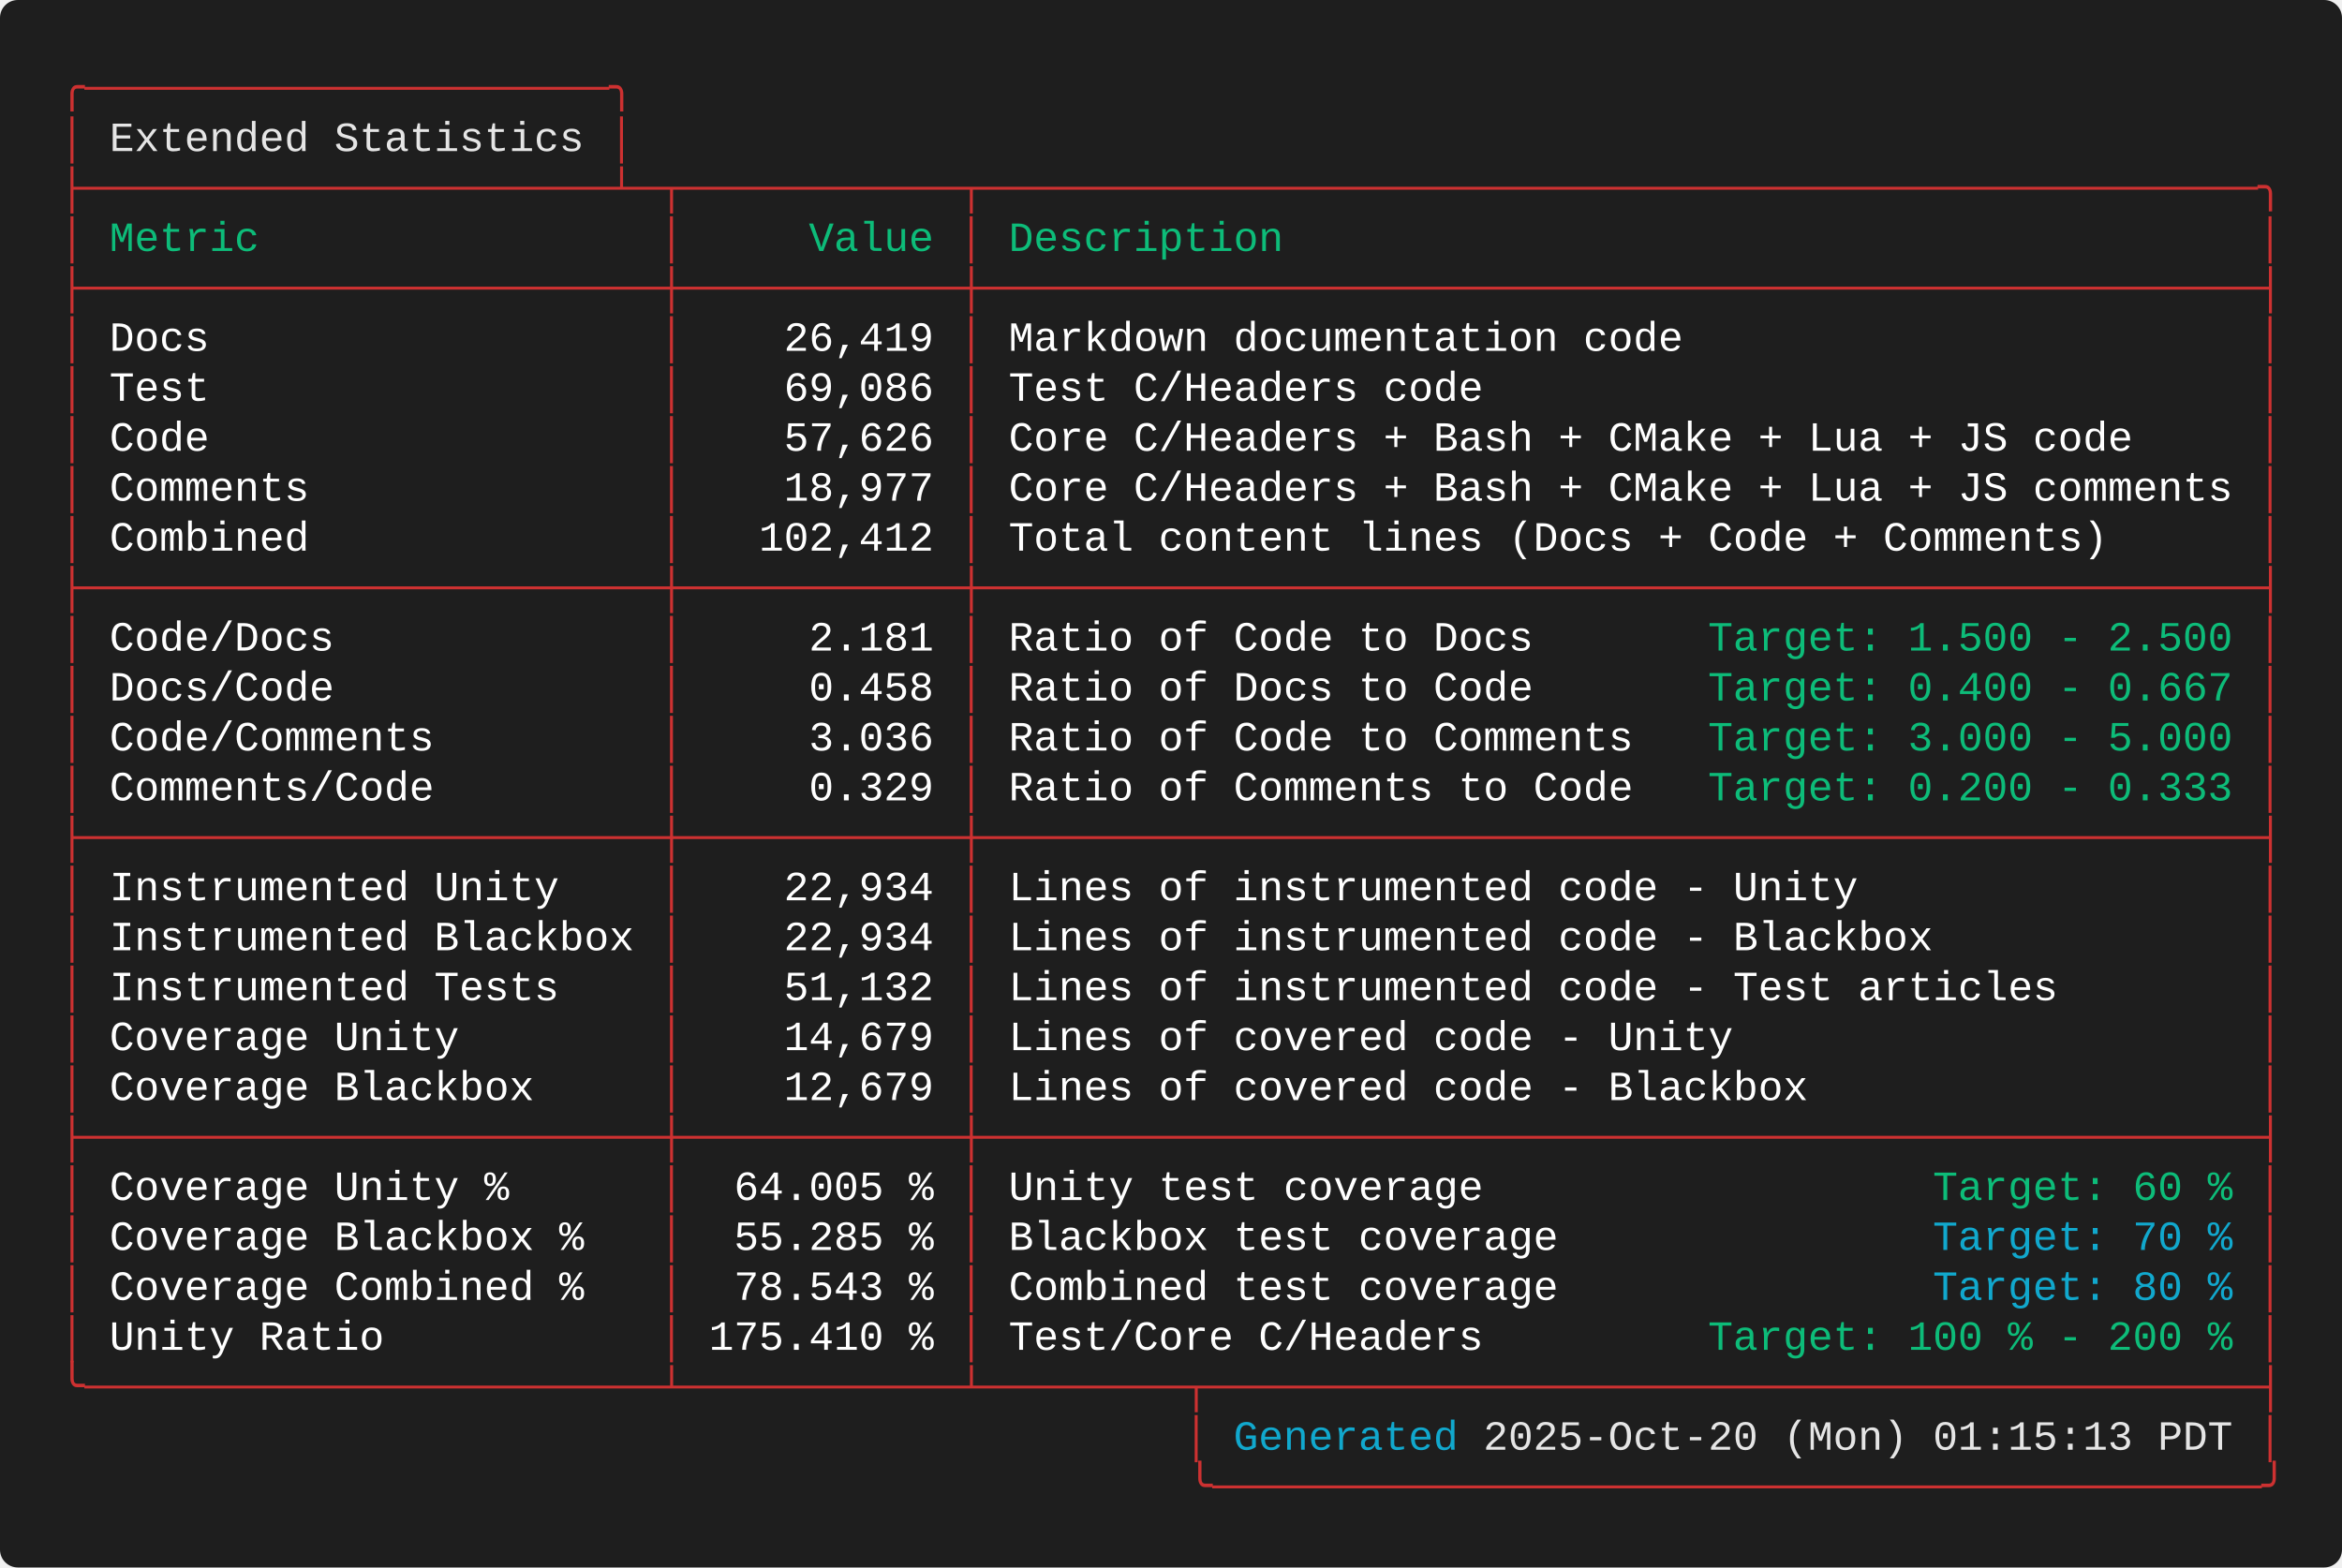
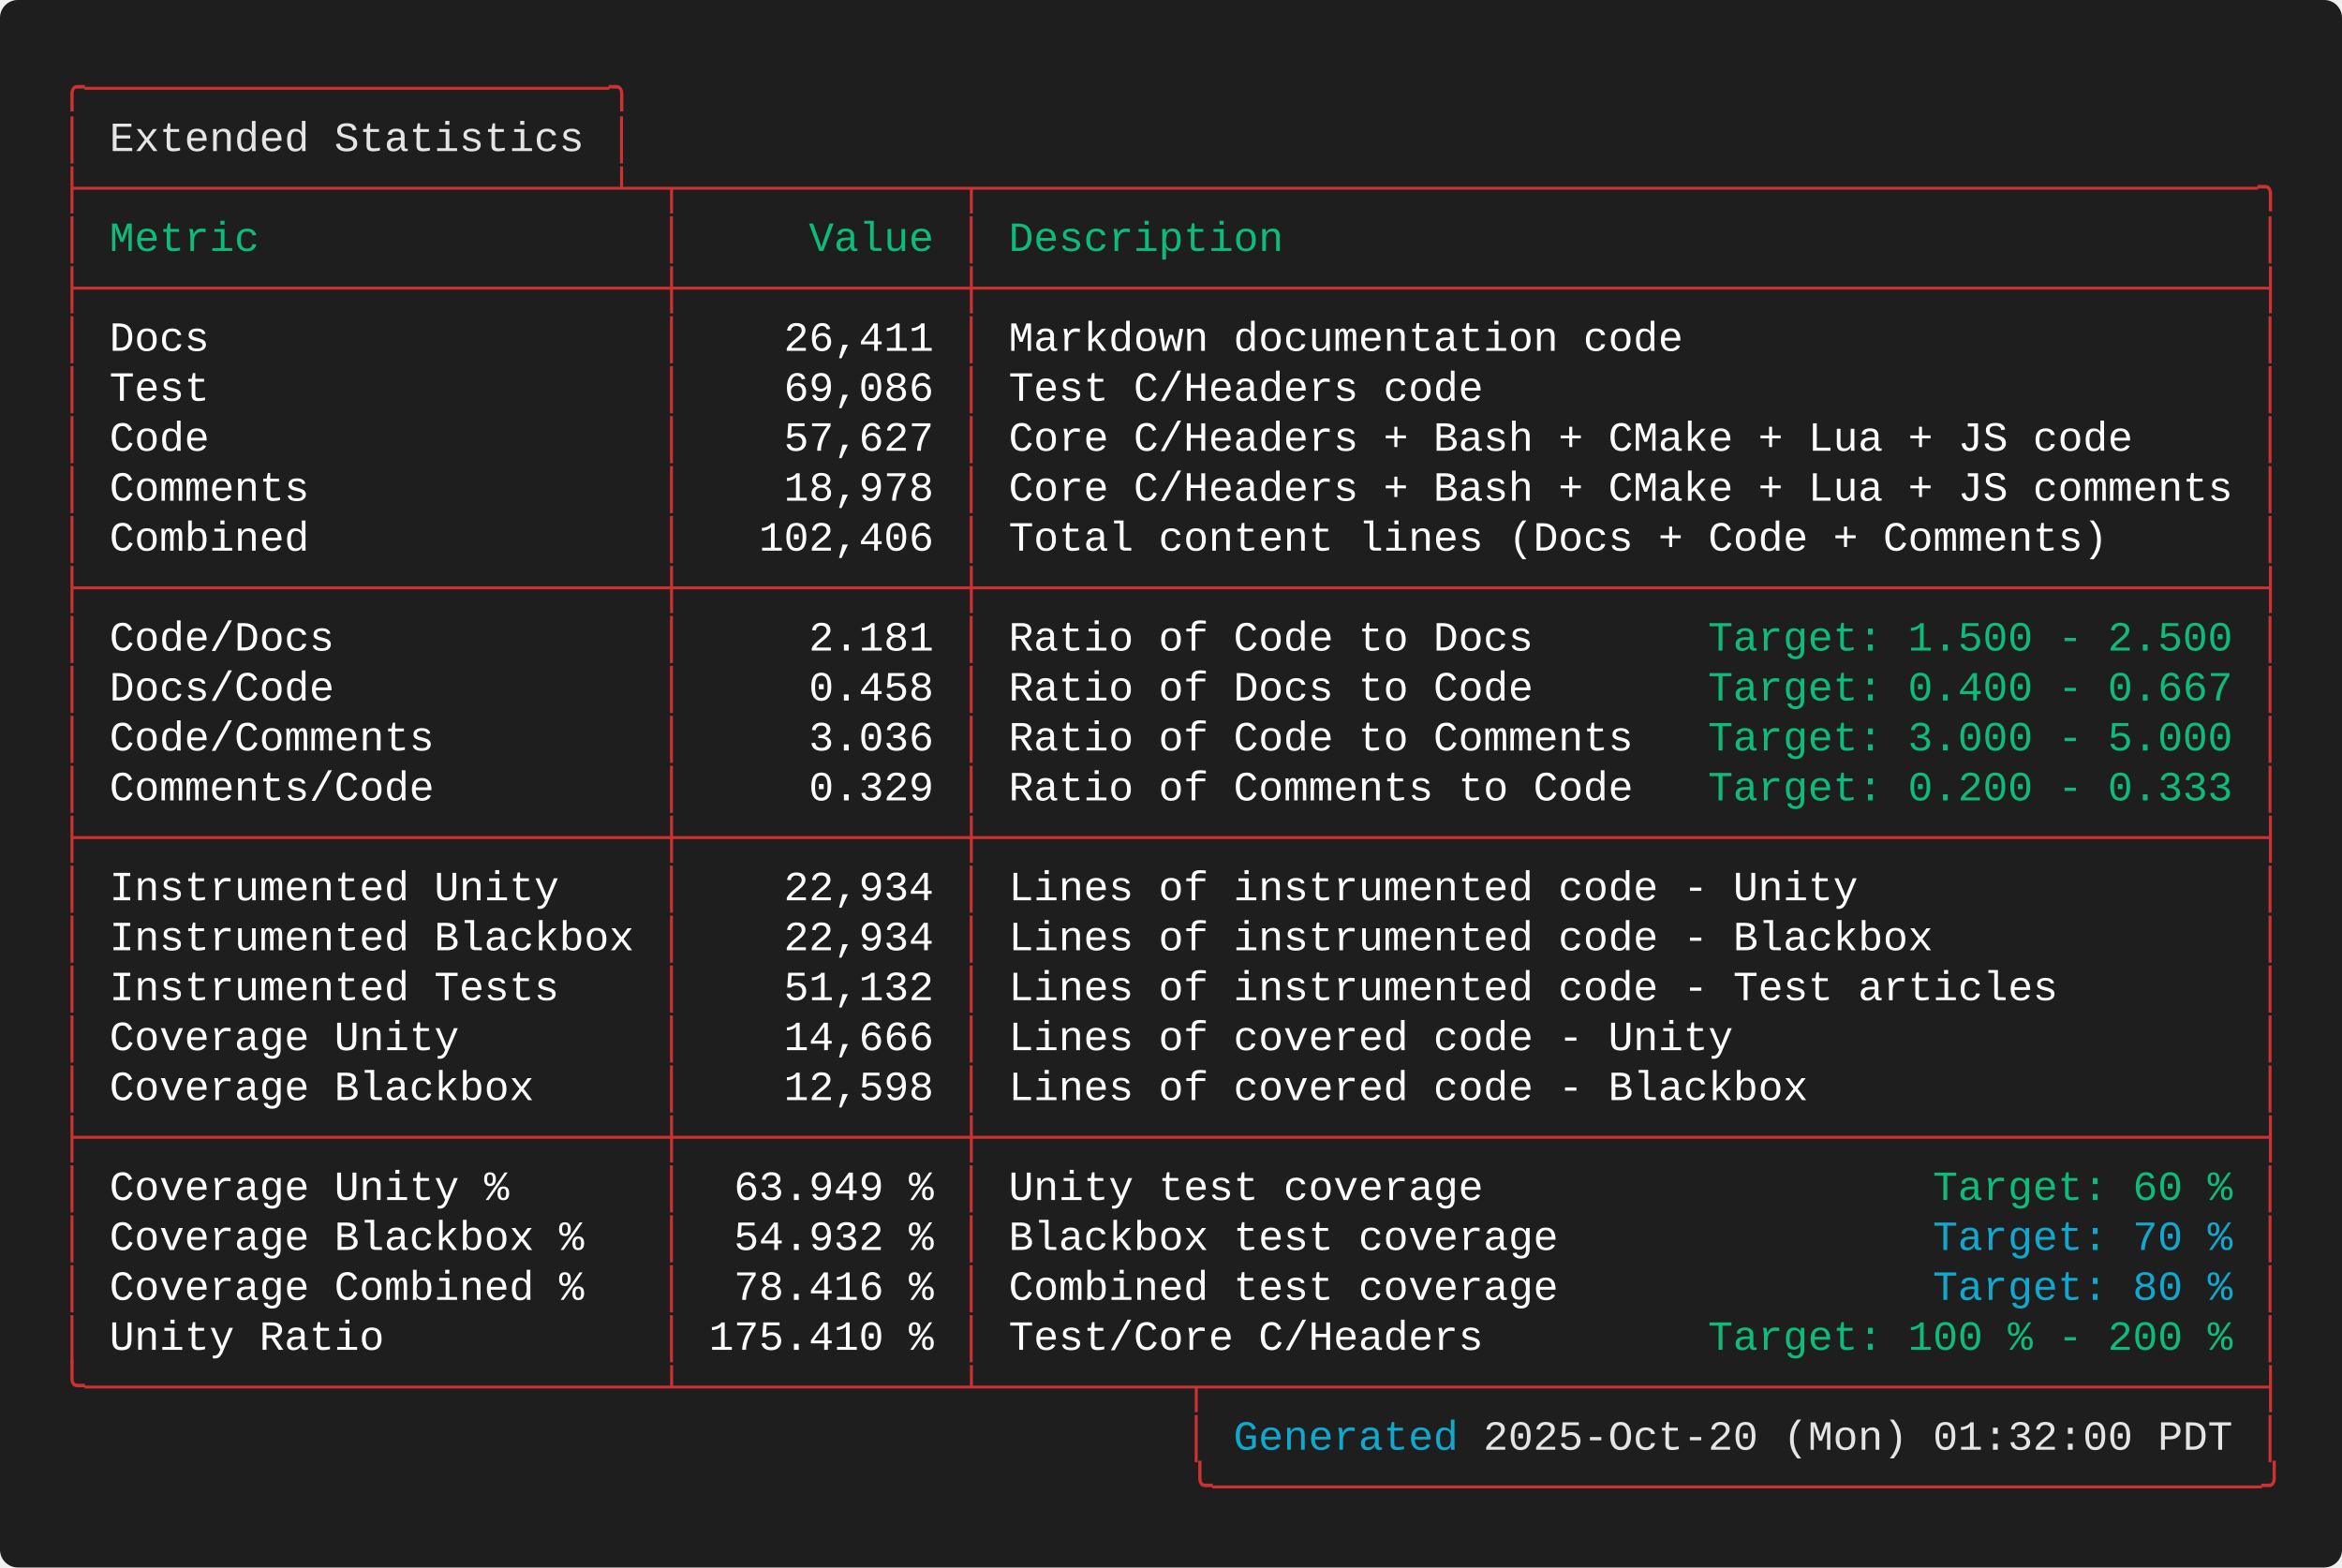
<svg xmlns="http://www.w3.org/2000/svg" width="787.60" height="527.20" viewBox="0 0 787.60 527.20">
  <defs>
    <style type="text/css">.terminal-text { font-family: 'Consolas', 'Consolas', 'Monaco', 'Courier New', monospace; }</style>
  </defs>
  <rect width="100%" height="100%" fill="#1e1e1e" rx="6" />
  <text x="20.00" y="34.00" font-size="14" class="terminal-text" xml:space="preserve" textLength="193.20" lengthAdjust="spacingAndGlyphs" fill="#cd3131">╭─────────────────────╮</text>
  <text x="20.00" y="50.80" font-size="14" class="terminal-text" xml:space="preserve" textLength="16.80" lengthAdjust="spacingAndGlyphs" fill="#cd3131">│ </text>
  <text x="36.80" y="50.80" font-size="14" class="terminal-text" xml:space="preserve" textLength="159.60" lengthAdjust="spacingAndGlyphs" fill="#e5e5e5">Extended Statistics</text>
  <text x="196.40" y="50.80" font-size="14" class="terminal-text" xml:space="preserve" textLength="8.40" lengthAdjust="spacingAndGlyphs" fill="#ffffff"> </text>
  <text x="204.80" y="50.80" font-size="14" class="terminal-text" xml:space="preserve" textLength="8.40" lengthAdjust="spacingAndGlyphs" fill="#cd3131">│</text>
  <text x="20.00" y="67.60" font-size="14" class="terminal-text" xml:space="preserve" textLength="747.60" lengthAdjust="spacingAndGlyphs" fill="#cd3131">├─────────────────────┴─┬───────────┬───────────────────────────────────────────────────╮</text>
  <text x="20.00" y="84.40" font-size="14" class="terminal-text" xml:space="preserve" textLength="8.40" lengthAdjust="spacingAndGlyphs" fill="#cd3131">│</text>
  <text x="28.40" y="84.40" font-size="14" class="terminal-text" xml:space="preserve" textLength="193.20" lengthAdjust="spacingAndGlyphs" fill="#0dbc79"> Metric                </text>
  <text x="221.60" y="84.40" font-size="14" class="terminal-text" xml:space="preserve" textLength="8.40" lengthAdjust="spacingAndGlyphs" fill="#cd3131">│</text>
  <text x="230.00" y="84.40" font-size="14" class="terminal-text" xml:space="preserve" textLength="92.40" lengthAdjust="spacingAndGlyphs" fill="#0dbc79">     Value </text>
  <text x="322.40" y="84.40" font-size="14" class="terminal-text" xml:space="preserve" textLength="8.40" lengthAdjust="spacingAndGlyphs" fill="#cd3131">│</text>
  <text x="330.80" y="84.40" font-size="14" class="terminal-text" xml:space="preserve" textLength="428.40" lengthAdjust="spacingAndGlyphs" fill="#0dbc79"> Description                                       </text>
  <text x="759.20" y="84.40" font-size="14" class="terminal-text" xml:space="preserve" textLength="8.40" lengthAdjust="spacingAndGlyphs" fill="#cd3131">│</text>
  <text x="20.00" y="101.20" font-size="14" class="terminal-text" xml:space="preserve" textLength="747.60" lengthAdjust="spacingAndGlyphs" fill="#cd3131">├───────────────────────┼───────────┼───────────────────────────────────────────────────┤</text>
  <text x="20.00" y="118.00" font-size="14" class="terminal-text" xml:space="preserve" textLength="8.40" lengthAdjust="spacingAndGlyphs" fill="#cd3131">│</text>
  <text x="28.40" y="118.00" font-size="14" class="terminal-text" xml:space="preserve" textLength="193.20" lengthAdjust="spacingAndGlyphs" fill="#ffffff"> Docs                  </text>
  <text x="221.60" y="118.00" font-size="14" class="terminal-text" xml:space="preserve" textLength="8.40" lengthAdjust="spacingAndGlyphs" fill="#cd3131">│</text>
-   <text x="230.00" y="118.00" font-size="14" class="terminal-text" xml:space="preserve" textLength="92.40" lengthAdjust="spacingAndGlyphs" fill="#ffffff">    26,419 </text>
+   <text x="230.00" y="118.00" font-size="14" class="terminal-text" xml:space="preserve" textLength="92.40" lengthAdjust="spacingAndGlyphs" fill="#ffffff">    26,411 </text>
  <text x="322.40" y="118.00" font-size="14" class="terminal-text" xml:space="preserve" textLength="8.40" lengthAdjust="spacingAndGlyphs" fill="#cd3131">│</text>
  <text x="330.80" y="118.00" font-size="14" class="terminal-text" xml:space="preserve" textLength="428.40" lengthAdjust="spacingAndGlyphs" fill="#ffffff"> Markdown documentation code                       </text>
  <text x="759.20" y="118.00" font-size="14" class="terminal-text" xml:space="preserve" textLength="8.40" lengthAdjust="spacingAndGlyphs" fill="#cd3131">│</text>
  <text x="20.00" y="134.80" font-size="14" class="terminal-text" xml:space="preserve" textLength="8.40" lengthAdjust="spacingAndGlyphs" fill="#cd3131">│</text>
  <text x="28.40" y="134.80" font-size="14" class="terminal-text" xml:space="preserve" textLength="193.20" lengthAdjust="spacingAndGlyphs" fill="#ffffff"> Test                  </text>
  <text x="221.60" y="134.80" font-size="14" class="terminal-text" xml:space="preserve" textLength="8.40" lengthAdjust="spacingAndGlyphs" fill="#cd3131">│</text>
  <text x="230.00" y="134.80" font-size="14" class="terminal-text" xml:space="preserve" textLength="92.40" lengthAdjust="spacingAndGlyphs" fill="#ffffff">    69,086 </text>
  <text x="322.40" y="134.80" font-size="14" class="terminal-text" xml:space="preserve" textLength="8.40" lengthAdjust="spacingAndGlyphs" fill="#cd3131">│</text>
  <text x="330.80" y="134.80" font-size="14" class="terminal-text" xml:space="preserve" textLength="428.40" lengthAdjust="spacingAndGlyphs" fill="#ffffff"> Test C/Headers code                               </text>
  <text x="759.20" y="134.80" font-size="14" class="terminal-text" xml:space="preserve" textLength="8.40" lengthAdjust="spacingAndGlyphs" fill="#cd3131">│</text>
  <text x="20.00" y="151.60" font-size="14" class="terminal-text" xml:space="preserve" textLength="8.40" lengthAdjust="spacingAndGlyphs" fill="#cd3131">│</text>
  <text x="28.40" y="151.60" font-size="14" class="terminal-text" xml:space="preserve" textLength="193.20" lengthAdjust="spacingAndGlyphs" fill="#ffffff"> Code                  </text>
  <text x="221.60" y="151.60" font-size="14" class="terminal-text" xml:space="preserve" textLength="8.40" lengthAdjust="spacingAndGlyphs" fill="#cd3131">│</text>
-   <text x="230.00" y="151.60" font-size="14" class="terminal-text" xml:space="preserve" textLength="92.40" lengthAdjust="spacingAndGlyphs" fill="#ffffff">    57,626 </text>
+   <text x="230.00" y="151.60" font-size="14" class="terminal-text" xml:space="preserve" textLength="92.40" lengthAdjust="spacingAndGlyphs" fill="#ffffff">    57,627 </text>
  <text x="322.40" y="151.60" font-size="14" class="terminal-text" xml:space="preserve" textLength="8.40" lengthAdjust="spacingAndGlyphs" fill="#cd3131">│</text>
  <text x="330.80" y="151.60" font-size="14" class="terminal-text" xml:space="preserve" textLength="428.40" lengthAdjust="spacingAndGlyphs" fill="#ffffff"> Core C/Headers + Bash + CMake + Lua + JS code     </text>
  <text x="759.20" y="151.60" font-size="14" class="terminal-text" xml:space="preserve" textLength="8.40" lengthAdjust="spacingAndGlyphs" fill="#cd3131">│</text>
  <text x="20.00" y="168.40" font-size="14" class="terminal-text" xml:space="preserve" textLength="8.40" lengthAdjust="spacingAndGlyphs" fill="#cd3131">│</text>
  <text x="28.40" y="168.40" font-size="14" class="terminal-text" xml:space="preserve" textLength="193.20" lengthAdjust="spacingAndGlyphs" fill="#ffffff"> Comments              </text>
  <text x="221.60" y="168.40" font-size="14" class="terminal-text" xml:space="preserve" textLength="8.40" lengthAdjust="spacingAndGlyphs" fill="#cd3131">│</text>
-   <text x="230.00" y="168.40" font-size="14" class="terminal-text" xml:space="preserve" textLength="92.40" lengthAdjust="spacingAndGlyphs" fill="#ffffff">    18,977 </text>
+   <text x="230.00" y="168.40" font-size="14" class="terminal-text" xml:space="preserve" textLength="92.40" lengthAdjust="spacingAndGlyphs" fill="#ffffff">    18,978 </text>
  <text x="322.40" y="168.40" font-size="14" class="terminal-text" xml:space="preserve" textLength="8.40" lengthAdjust="spacingAndGlyphs" fill="#cd3131">│</text>
  <text x="330.80" y="168.40" font-size="14" class="terminal-text" xml:space="preserve" textLength="428.40" lengthAdjust="spacingAndGlyphs" fill="#ffffff"> Core C/Headers + Bash + CMake + Lua + JS comments </text>
  <text x="759.20" y="168.40" font-size="14" class="terminal-text" xml:space="preserve" textLength="8.40" lengthAdjust="spacingAndGlyphs" fill="#cd3131">│</text>
  <text x="20.00" y="185.20" font-size="14" class="terminal-text" xml:space="preserve" textLength="8.40" lengthAdjust="spacingAndGlyphs" fill="#cd3131">│</text>
  <text x="28.40" y="185.20" font-size="14" class="terminal-text" xml:space="preserve" textLength="193.20" lengthAdjust="spacingAndGlyphs" fill="#ffffff"> Combined              </text>
  <text x="221.60" y="185.20" font-size="14" class="terminal-text" xml:space="preserve" textLength="8.40" lengthAdjust="spacingAndGlyphs" fill="#cd3131">│</text>
-   <text x="230.00" y="185.20" font-size="14" class="terminal-text" xml:space="preserve" textLength="92.40" lengthAdjust="spacingAndGlyphs" fill="#ffffff">   102,412 </text>
+   <text x="230.00" y="185.20" font-size="14" class="terminal-text" xml:space="preserve" textLength="92.40" lengthAdjust="spacingAndGlyphs" fill="#ffffff">   102,406 </text>
  <text x="322.40" y="185.20" font-size="14" class="terminal-text" xml:space="preserve" textLength="8.40" lengthAdjust="spacingAndGlyphs" fill="#cd3131">│</text>
  <text x="330.80" y="185.20" font-size="14" class="terminal-text" xml:space="preserve" textLength="428.40" lengthAdjust="spacingAndGlyphs" fill="#ffffff"> Total content lines (Docs + Code + Comments)      </text>
  <text x="759.20" y="185.20" font-size="14" class="terminal-text" xml:space="preserve" textLength="8.40" lengthAdjust="spacingAndGlyphs" fill="#cd3131">│</text>
  <text x="20.00" y="202.00" font-size="14" class="terminal-text" xml:space="preserve" textLength="747.60" lengthAdjust="spacingAndGlyphs" fill="#cd3131">├───────────────────────┼───────────┼───────────────────────────────────────────────────┤</text>
  <text x="20.00" y="218.80" font-size="14" class="terminal-text" xml:space="preserve" textLength="8.40" lengthAdjust="spacingAndGlyphs" fill="#cd3131">│</text>
  <text x="28.40" y="218.80" font-size="14" class="terminal-text" xml:space="preserve" textLength="193.20" lengthAdjust="spacingAndGlyphs" fill="#ffffff"> Code/Docs             </text>
  <text x="221.60" y="218.80" font-size="14" class="terminal-text" xml:space="preserve" textLength="8.40" lengthAdjust="spacingAndGlyphs" fill="#cd3131">│</text>
  <text x="230.00" y="218.80" font-size="14" class="terminal-text" xml:space="preserve" textLength="92.40" lengthAdjust="spacingAndGlyphs" fill="#ffffff">     2.181 </text>
  <text x="322.40" y="218.80" font-size="14" class="terminal-text" xml:space="preserve" textLength="8.40" lengthAdjust="spacingAndGlyphs" fill="#cd3131">│</text>
  <text x="330.80" y="218.80" font-size="14" class="terminal-text" xml:space="preserve" textLength="243.60" lengthAdjust="spacingAndGlyphs" fill="#ffffff"> Ratio of Code to Docs       </text>
  <text x="574.40" y="218.80" font-size="14" class="terminal-text" xml:space="preserve" textLength="176.40" lengthAdjust="spacingAndGlyphs" fill="#0dbc79">Target: 1.500 - 2.500</text>
  <text x="750.80" y="218.80" font-size="14" class="terminal-text" xml:space="preserve" textLength="8.40" lengthAdjust="spacingAndGlyphs" fill="#ffffff"> </text>
  <text x="759.20" y="218.80" font-size="14" class="terminal-text" xml:space="preserve" textLength="8.40" lengthAdjust="spacingAndGlyphs" fill="#cd3131">│</text>
  <text x="20.00" y="235.60" font-size="14" class="terminal-text" xml:space="preserve" textLength="8.40" lengthAdjust="spacingAndGlyphs" fill="#cd3131">│</text>
  <text x="28.40" y="235.60" font-size="14" class="terminal-text" xml:space="preserve" textLength="193.20" lengthAdjust="spacingAndGlyphs" fill="#ffffff"> Docs/Code             </text>
  <text x="221.60" y="235.60" font-size="14" class="terminal-text" xml:space="preserve" textLength="8.40" lengthAdjust="spacingAndGlyphs" fill="#cd3131">│</text>
  <text x="230.00" y="235.60" font-size="14" class="terminal-text" xml:space="preserve" textLength="92.40" lengthAdjust="spacingAndGlyphs" fill="#ffffff">     0.458 </text>
  <text x="322.40" y="235.60" font-size="14" class="terminal-text" xml:space="preserve" textLength="8.40" lengthAdjust="spacingAndGlyphs" fill="#cd3131">│</text>
  <text x="330.80" y="235.60" font-size="14" class="terminal-text" xml:space="preserve" textLength="243.60" lengthAdjust="spacingAndGlyphs" fill="#ffffff"> Ratio of Docs to Code       </text>
  <text x="574.40" y="235.60" font-size="14" class="terminal-text" xml:space="preserve" textLength="176.40" lengthAdjust="spacingAndGlyphs" fill="#0dbc79">Target: 0.400 - 0.667</text>
  <text x="750.80" y="235.60" font-size="14" class="terminal-text" xml:space="preserve" textLength="8.40" lengthAdjust="spacingAndGlyphs" fill="#ffffff"> </text>
  <text x="759.20" y="235.60" font-size="14" class="terminal-text" xml:space="preserve" textLength="8.40" lengthAdjust="spacingAndGlyphs" fill="#cd3131">│</text>
  <text x="20.00" y="252.40" font-size="14" class="terminal-text" xml:space="preserve" textLength="8.40" lengthAdjust="spacingAndGlyphs" fill="#cd3131">│</text>
  <text x="28.40" y="252.40" font-size="14" class="terminal-text" xml:space="preserve" textLength="193.20" lengthAdjust="spacingAndGlyphs" fill="#ffffff"> Code/Comments         </text>
  <text x="221.60" y="252.40" font-size="14" class="terminal-text" xml:space="preserve" textLength="8.40" lengthAdjust="spacingAndGlyphs" fill="#cd3131">│</text>
  <text x="230.00" y="252.40" font-size="14" class="terminal-text" xml:space="preserve" textLength="92.40" lengthAdjust="spacingAndGlyphs" fill="#ffffff">     3.036 </text>
  <text x="322.40" y="252.40" font-size="14" class="terminal-text" xml:space="preserve" textLength="8.40" lengthAdjust="spacingAndGlyphs" fill="#cd3131">│</text>
  <text x="330.80" y="252.40" font-size="14" class="terminal-text" xml:space="preserve" textLength="243.60" lengthAdjust="spacingAndGlyphs" fill="#ffffff"> Ratio of Code to Comments   </text>
  <text x="574.40" y="252.40" font-size="14" class="terminal-text" xml:space="preserve" textLength="176.40" lengthAdjust="spacingAndGlyphs" fill="#0dbc79">Target: 3.000 - 5.000</text>
  <text x="750.80" y="252.40" font-size="14" class="terminal-text" xml:space="preserve" textLength="8.40" lengthAdjust="spacingAndGlyphs" fill="#ffffff"> </text>
  <text x="759.20" y="252.40" font-size="14" class="terminal-text" xml:space="preserve" textLength="8.40" lengthAdjust="spacingAndGlyphs" fill="#cd3131">│</text>
  <text x="20.00" y="269.20" font-size="14" class="terminal-text" xml:space="preserve" textLength="8.40" lengthAdjust="spacingAndGlyphs" fill="#cd3131">│</text>
  <text x="28.40" y="269.20" font-size="14" class="terminal-text" xml:space="preserve" textLength="193.20" lengthAdjust="spacingAndGlyphs" fill="#ffffff"> Comments/Code         </text>
  <text x="221.60" y="269.20" font-size="14" class="terminal-text" xml:space="preserve" textLength="8.40" lengthAdjust="spacingAndGlyphs" fill="#cd3131">│</text>
  <text x="230.00" y="269.20" font-size="14" class="terminal-text" xml:space="preserve" textLength="92.40" lengthAdjust="spacingAndGlyphs" fill="#ffffff">     0.329 </text>
  <text x="322.40" y="269.20" font-size="14" class="terminal-text" xml:space="preserve" textLength="8.40" lengthAdjust="spacingAndGlyphs" fill="#cd3131">│</text>
  <text x="330.80" y="269.20" font-size="14" class="terminal-text" xml:space="preserve" textLength="243.60" lengthAdjust="spacingAndGlyphs" fill="#ffffff"> Ratio of Comments to Code   </text>
  <text x="574.40" y="269.20" font-size="14" class="terminal-text" xml:space="preserve" textLength="176.40" lengthAdjust="spacingAndGlyphs" fill="#0dbc79">Target: 0.200 - 0.333</text>
  <text x="750.80" y="269.20" font-size="14" class="terminal-text" xml:space="preserve" textLength="8.40" lengthAdjust="spacingAndGlyphs" fill="#ffffff"> </text>
  <text x="759.20" y="269.20" font-size="14" class="terminal-text" xml:space="preserve" textLength="8.40" lengthAdjust="spacingAndGlyphs" fill="#cd3131">│</text>
  <text x="20.00" y="286.00" font-size="14" class="terminal-text" xml:space="preserve" textLength="747.60" lengthAdjust="spacingAndGlyphs" fill="#cd3131">├───────────────────────┼───────────┼───────────────────────────────────────────────────┤</text>
  <text x="20.00" y="302.80" font-size="14" class="terminal-text" xml:space="preserve" textLength="8.40" lengthAdjust="spacingAndGlyphs" fill="#cd3131">│</text>
  <text x="28.40" y="302.80" font-size="14" class="terminal-text" xml:space="preserve" textLength="193.20" lengthAdjust="spacingAndGlyphs" fill="#ffffff"> Instrumented Unity    </text>
  <text x="221.60" y="302.80" font-size="14" class="terminal-text" xml:space="preserve" textLength="8.40" lengthAdjust="spacingAndGlyphs" fill="#cd3131">│</text>
  <text x="230.00" y="302.80" font-size="14" class="terminal-text" xml:space="preserve" textLength="92.40" lengthAdjust="spacingAndGlyphs" fill="#ffffff">    22,934 </text>
  <text x="322.40" y="302.80" font-size="14" class="terminal-text" xml:space="preserve" textLength="8.40" lengthAdjust="spacingAndGlyphs" fill="#cd3131">│</text>
  <text x="330.80" y="302.80" font-size="14" class="terminal-text" xml:space="preserve" textLength="428.40" lengthAdjust="spacingAndGlyphs" fill="#ffffff"> Lines of instrumented code - Unity                </text>
  <text x="759.20" y="302.80" font-size="14" class="terminal-text" xml:space="preserve" textLength="8.40" lengthAdjust="spacingAndGlyphs" fill="#cd3131">│</text>
  <text x="20.00" y="319.60" font-size="14" class="terminal-text" xml:space="preserve" textLength="8.40" lengthAdjust="spacingAndGlyphs" fill="#cd3131">│</text>
  <text x="28.40" y="319.60" font-size="14" class="terminal-text" xml:space="preserve" textLength="193.20" lengthAdjust="spacingAndGlyphs" fill="#ffffff"> Instrumented Blackbox </text>
  <text x="221.60" y="319.60" font-size="14" class="terminal-text" xml:space="preserve" textLength="8.40" lengthAdjust="spacingAndGlyphs" fill="#cd3131">│</text>
  <text x="230.00" y="319.60" font-size="14" class="terminal-text" xml:space="preserve" textLength="92.40" lengthAdjust="spacingAndGlyphs" fill="#ffffff">    22,934 </text>
  <text x="322.40" y="319.60" font-size="14" class="terminal-text" xml:space="preserve" textLength="8.40" lengthAdjust="spacingAndGlyphs" fill="#cd3131">│</text>
  <text x="330.80" y="319.60" font-size="14" class="terminal-text" xml:space="preserve" textLength="428.40" lengthAdjust="spacingAndGlyphs" fill="#ffffff"> Lines of instrumented code - Blackbox             </text>
  <text x="759.20" y="319.60" font-size="14" class="terminal-text" xml:space="preserve" textLength="8.40" lengthAdjust="spacingAndGlyphs" fill="#cd3131">│</text>
  <text x="20.00" y="336.40" font-size="14" class="terminal-text" xml:space="preserve" textLength="8.40" lengthAdjust="spacingAndGlyphs" fill="#cd3131">│</text>
  <text x="28.40" y="336.40" font-size="14" class="terminal-text" xml:space="preserve" textLength="193.20" lengthAdjust="spacingAndGlyphs" fill="#ffffff"> Instrumented Tests    </text>
  <text x="221.60" y="336.40" font-size="14" class="terminal-text" xml:space="preserve" textLength="8.40" lengthAdjust="spacingAndGlyphs" fill="#cd3131">│</text>
  <text x="230.00" y="336.40" font-size="14" class="terminal-text" xml:space="preserve" textLength="92.40" lengthAdjust="spacingAndGlyphs" fill="#ffffff">    51,132 </text>
  <text x="322.40" y="336.40" font-size="14" class="terminal-text" xml:space="preserve" textLength="8.40" lengthAdjust="spacingAndGlyphs" fill="#cd3131">│</text>
  <text x="330.80" y="336.40" font-size="14" class="terminal-text" xml:space="preserve" textLength="428.40" lengthAdjust="spacingAndGlyphs" fill="#ffffff"> Lines of instrumented code - Test articles        </text>
  <text x="759.20" y="336.40" font-size="14" class="terminal-text" xml:space="preserve" textLength="8.40" lengthAdjust="spacingAndGlyphs" fill="#cd3131">│</text>
  <text x="20.00" y="353.20" font-size="14" class="terminal-text" xml:space="preserve" textLength="8.40" lengthAdjust="spacingAndGlyphs" fill="#cd3131">│</text>
  <text x="28.40" y="353.20" font-size="14" class="terminal-text" xml:space="preserve" textLength="193.20" lengthAdjust="spacingAndGlyphs" fill="#ffffff"> Coverage Unity        </text>
  <text x="221.60" y="353.20" font-size="14" class="terminal-text" xml:space="preserve" textLength="8.40" lengthAdjust="spacingAndGlyphs" fill="#cd3131">│</text>
-   <text x="230.00" y="353.20" font-size="14" class="terminal-text" xml:space="preserve" textLength="92.40" lengthAdjust="spacingAndGlyphs" fill="#ffffff">    14,679 </text>
+   <text x="230.00" y="353.20" font-size="14" class="terminal-text" xml:space="preserve" textLength="92.40" lengthAdjust="spacingAndGlyphs" fill="#ffffff">    14,666 </text>
  <text x="322.40" y="353.20" font-size="14" class="terminal-text" xml:space="preserve" textLength="8.40" lengthAdjust="spacingAndGlyphs" fill="#cd3131">│</text>
  <text x="330.80" y="353.20" font-size="14" class="terminal-text" xml:space="preserve" textLength="428.40" lengthAdjust="spacingAndGlyphs" fill="#ffffff"> Lines of covered code - Unity                     </text>
  <text x="759.20" y="353.20" font-size="14" class="terminal-text" xml:space="preserve" textLength="8.40" lengthAdjust="spacingAndGlyphs" fill="#cd3131">│</text>
  <text x="20.00" y="370.00" font-size="14" class="terminal-text" xml:space="preserve" textLength="8.40" lengthAdjust="spacingAndGlyphs" fill="#cd3131">│</text>
  <text x="28.40" y="370.00" font-size="14" class="terminal-text" xml:space="preserve" textLength="193.20" lengthAdjust="spacingAndGlyphs" fill="#ffffff"> Coverage Blackbox     </text>
  <text x="221.60" y="370.00" font-size="14" class="terminal-text" xml:space="preserve" textLength="8.40" lengthAdjust="spacingAndGlyphs" fill="#cd3131">│</text>
-   <text x="230.00" y="370.00" font-size="14" class="terminal-text" xml:space="preserve" textLength="92.40" lengthAdjust="spacingAndGlyphs" fill="#ffffff">    12,679 </text>
+   <text x="230.00" y="370.00" font-size="14" class="terminal-text" xml:space="preserve" textLength="92.40" lengthAdjust="spacingAndGlyphs" fill="#ffffff">    12,598 </text>
  <text x="322.40" y="370.00" font-size="14" class="terminal-text" xml:space="preserve" textLength="8.40" lengthAdjust="spacingAndGlyphs" fill="#cd3131">│</text>
  <text x="330.80" y="370.00" font-size="14" class="terminal-text" xml:space="preserve" textLength="428.40" lengthAdjust="spacingAndGlyphs" fill="#ffffff"> Lines of covered code - Blackbox                  </text>
  <text x="759.20" y="370.00" font-size="14" class="terminal-text" xml:space="preserve" textLength="8.40" lengthAdjust="spacingAndGlyphs" fill="#cd3131">│</text>
  <text x="20.00" y="386.80" font-size="14" class="terminal-text" xml:space="preserve" textLength="747.60" lengthAdjust="spacingAndGlyphs" fill="#cd3131">├───────────────────────┼───────────┼───────────────────────────────────────────────────┤</text>
  <text x="20.00" y="403.60" font-size="14" class="terminal-text" xml:space="preserve" textLength="8.40" lengthAdjust="spacingAndGlyphs" fill="#cd3131">│</text>
  <text x="28.40" y="403.60" font-size="14" class="terminal-text" xml:space="preserve" textLength="193.20" lengthAdjust="spacingAndGlyphs" fill="#ffffff"> Coverage Unity %      </text>
  <text x="221.60" y="403.60" font-size="14" class="terminal-text" xml:space="preserve" textLength="8.40" lengthAdjust="spacingAndGlyphs" fill="#cd3131">│</text>
-   <text x="230.00" y="403.60" font-size="14" class="terminal-text" xml:space="preserve" textLength="92.40" lengthAdjust="spacingAndGlyphs" fill="#ffffff">  64.005 % </text>
+   <text x="230.00" y="403.60" font-size="14" class="terminal-text" xml:space="preserve" textLength="92.40" lengthAdjust="spacingAndGlyphs" fill="#ffffff">  63.949 % </text>
  <text x="322.40" y="403.60" font-size="14" class="terminal-text" xml:space="preserve" textLength="8.40" lengthAdjust="spacingAndGlyphs" fill="#cd3131">│</text>
  <text x="330.80" y="403.60" font-size="14" class="terminal-text" xml:space="preserve" textLength="319.20" lengthAdjust="spacingAndGlyphs" fill="#ffffff"> Unity test coverage                  </text>
  <text x="650.00" y="403.60" font-size="14" class="terminal-text" xml:space="preserve" textLength="100.80" lengthAdjust="spacingAndGlyphs" fill="#0dbc79">Target: 60 %</text>
  <text x="750.80" y="403.60" font-size="14" class="terminal-text" xml:space="preserve" textLength="8.40" lengthAdjust="spacingAndGlyphs" fill="#ffffff"> </text>
  <text x="759.20" y="403.60" font-size="14" class="terminal-text" xml:space="preserve" textLength="8.40" lengthAdjust="spacingAndGlyphs" fill="#cd3131">│</text>
  <text x="20.00" y="420.40" font-size="14" class="terminal-text" xml:space="preserve" textLength="8.40" lengthAdjust="spacingAndGlyphs" fill="#cd3131">│</text>
  <text x="28.40" y="420.40" font-size="14" class="terminal-text" xml:space="preserve" textLength="193.20" lengthAdjust="spacingAndGlyphs" fill="#ffffff"> Coverage Blackbox %   </text>
  <text x="221.60" y="420.40" font-size="14" class="terminal-text" xml:space="preserve" textLength="8.40" lengthAdjust="spacingAndGlyphs" fill="#cd3131">│</text>
-   <text x="230.00" y="420.40" font-size="14" class="terminal-text" xml:space="preserve" textLength="92.40" lengthAdjust="spacingAndGlyphs" fill="#ffffff">  55.285 % </text>
+   <text x="230.00" y="420.40" font-size="14" class="terminal-text" xml:space="preserve" textLength="92.40" lengthAdjust="spacingAndGlyphs" fill="#ffffff">  54.932 % </text>
  <text x="322.40" y="420.40" font-size="14" class="terminal-text" xml:space="preserve" textLength="8.40" lengthAdjust="spacingAndGlyphs" fill="#cd3131">│</text>
  <text x="330.80" y="420.40" font-size="14" class="terminal-text" xml:space="preserve" textLength="319.20" lengthAdjust="spacingAndGlyphs" fill="#ffffff"> Blackbox test coverage               </text>
  <text x="650.00" y="420.40" font-size="14" class="terminal-text" xml:space="preserve" textLength="100.80" lengthAdjust="spacingAndGlyphs" fill="#11a8cd">Target: 70 %</text>
  <text x="750.80" y="420.40" font-size="14" class="terminal-text" xml:space="preserve" textLength="8.40" lengthAdjust="spacingAndGlyphs" fill="#ffffff"> </text>
  <text x="759.20" y="420.40" font-size="14" class="terminal-text" xml:space="preserve" textLength="8.40" lengthAdjust="spacingAndGlyphs" fill="#cd3131">│</text>
  <text x="20.00" y="437.20" font-size="14" class="terminal-text" xml:space="preserve" textLength="8.40" lengthAdjust="spacingAndGlyphs" fill="#cd3131">│</text>
  <text x="28.40" y="437.20" font-size="14" class="terminal-text" xml:space="preserve" textLength="193.20" lengthAdjust="spacingAndGlyphs" fill="#ffffff"> Coverage Combined %   </text>
  <text x="221.60" y="437.20" font-size="14" class="terminal-text" xml:space="preserve" textLength="8.40" lengthAdjust="spacingAndGlyphs" fill="#cd3131">│</text>
-   <text x="230.00" y="437.20" font-size="14" class="terminal-text" xml:space="preserve" textLength="92.40" lengthAdjust="spacingAndGlyphs" fill="#ffffff">  78.543 % </text>
+   <text x="230.00" y="437.20" font-size="14" class="terminal-text" xml:space="preserve" textLength="92.40" lengthAdjust="spacingAndGlyphs" fill="#ffffff">  78.416 % </text>
  <text x="322.40" y="437.20" font-size="14" class="terminal-text" xml:space="preserve" textLength="8.40" lengthAdjust="spacingAndGlyphs" fill="#cd3131">│</text>
  <text x="330.80" y="437.20" font-size="14" class="terminal-text" xml:space="preserve" textLength="319.20" lengthAdjust="spacingAndGlyphs" fill="#ffffff"> Combined test coverage               </text>
  <text x="650.00" y="437.20" font-size="14" class="terminal-text" xml:space="preserve" textLength="100.80" lengthAdjust="spacingAndGlyphs" fill="#11a8cd">Target: 80 %</text>
  <text x="750.80" y="437.20" font-size="14" class="terminal-text" xml:space="preserve" textLength="8.40" lengthAdjust="spacingAndGlyphs" fill="#ffffff"> </text>
  <text x="759.20" y="437.20" font-size="14" class="terminal-text" xml:space="preserve" textLength="8.40" lengthAdjust="spacingAndGlyphs" fill="#cd3131">│</text>
  <text x="20.00" y="454.00" font-size="14" class="terminal-text" xml:space="preserve" textLength="8.40" lengthAdjust="spacingAndGlyphs" fill="#cd3131">│</text>
  <text x="28.40" y="454.00" font-size="14" class="terminal-text" xml:space="preserve" textLength="193.20" lengthAdjust="spacingAndGlyphs" fill="#ffffff"> Unity Ratio           </text>
  <text x="221.60" y="454.00" font-size="14" class="terminal-text" xml:space="preserve" textLength="8.40" lengthAdjust="spacingAndGlyphs" fill="#cd3131">│</text>
  <text x="230.00" y="454.00" font-size="14" class="terminal-text" xml:space="preserve" textLength="92.40" lengthAdjust="spacingAndGlyphs" fill="#ffffff"> 175.410 % </text>
  <text x="322.40" y="454.00" font-size="14" class="terminal-text" xml:space="preserve" textLength="8.40" lengthAdjust="spacingAndGlyphs" fill="#cd3131">│</text>
  <text x="330.80" y="454.00" font-size="14" class="terminal-text" xml:space="preserve" textLength="243.60" lengthAdjust="spacingAndGlyphs" fill="#ffffff"> Test/Core C/Headers         </text>
  <text x="574.40" y="454.00" font-size="14" class="terminal-text" xml:space="preserve" textLength="176.40" lengthAdjust="spacingAndGlyphs" fill="#0dbc79">Target: 100 % - 200 %</text>
  <text x="750.80" y="454.00" font-size="14" class="terminal-text" xml:space="preserve" textLength="8.40" lengthAdjust="spacingAndGlyphs" fill="#ffffff"> </text>
  <text x="759.20" y="454.00" font-size="14" class="terminal-text" xml:space="preserve" textLength="8.40" lengthAdjust="spacingAndGlyphs" fill="#cd3131">│</text>
  <text x="20.00" y="470.80" font-size="14" class="terminal-text" xml:space="preserve" textLength="747.60" lengthAdjust="spacingAndGlyphs" fill="#cd3131">╰───────────────────────┴───────────┴────────┬──────────────────────────────────────────┤</text>
  <text x="20.00" y="487.60" font-size="14" class="terminal-text" xml:space="preserve" textLength="394.80" lengthAdjust="spacingAndGlyphs" fill="#cd3131">                                             │ </text>
  <text x="414.80" y="487.60" font-size="14" class="terminal-text" xml:space="preserve" textLength="75.60" lengthAdjust="spacingAndGlyphs" fill="#11a8cd">Generated</text>
-   <text x="490.40" y="487.60" font-size="14" class="terminal-text" xml:space="preserve" textLength="260.40" lengthAdjust="spacingAndGlyphs" fill="#e5e5e5"> 2025-Oct-20 (Mon) 01:15:13 PDT</text>
+   <text x="490.40" y="487.60" font-size="14" class="terminal-text" xml:space="preserve" textLength="260.40" lengthAdjust="spacingAndGlyphs" fill="#e5e5e5"> 2025-Oct-20 (Mon) 01:32:00 PDT</text>
  <text x="750.80" y="487.60" font-size="14" class="terminal-text" xml:space="preserve" textLength="8.40" lengthAdjust="spacingAndGlyphs" fill="#ffffff"> </text>
  <text x="759.20" y="487.60" font-size="14" class="terminal-text" xml:space="preserve" textLength="8.40" lengthAdjust="spacingAndGlyphs" fill="#cd3131">│</text>
  <text x="20.00" y="504.40" font-size="14" class="terminal-text" xml:space="preserve" textLength="747.60" lengthAdjust="spacingAndGlyphs" fill="#cd3131">                                             ╰──────────────────────────────────────────╯</text>
</svg>
